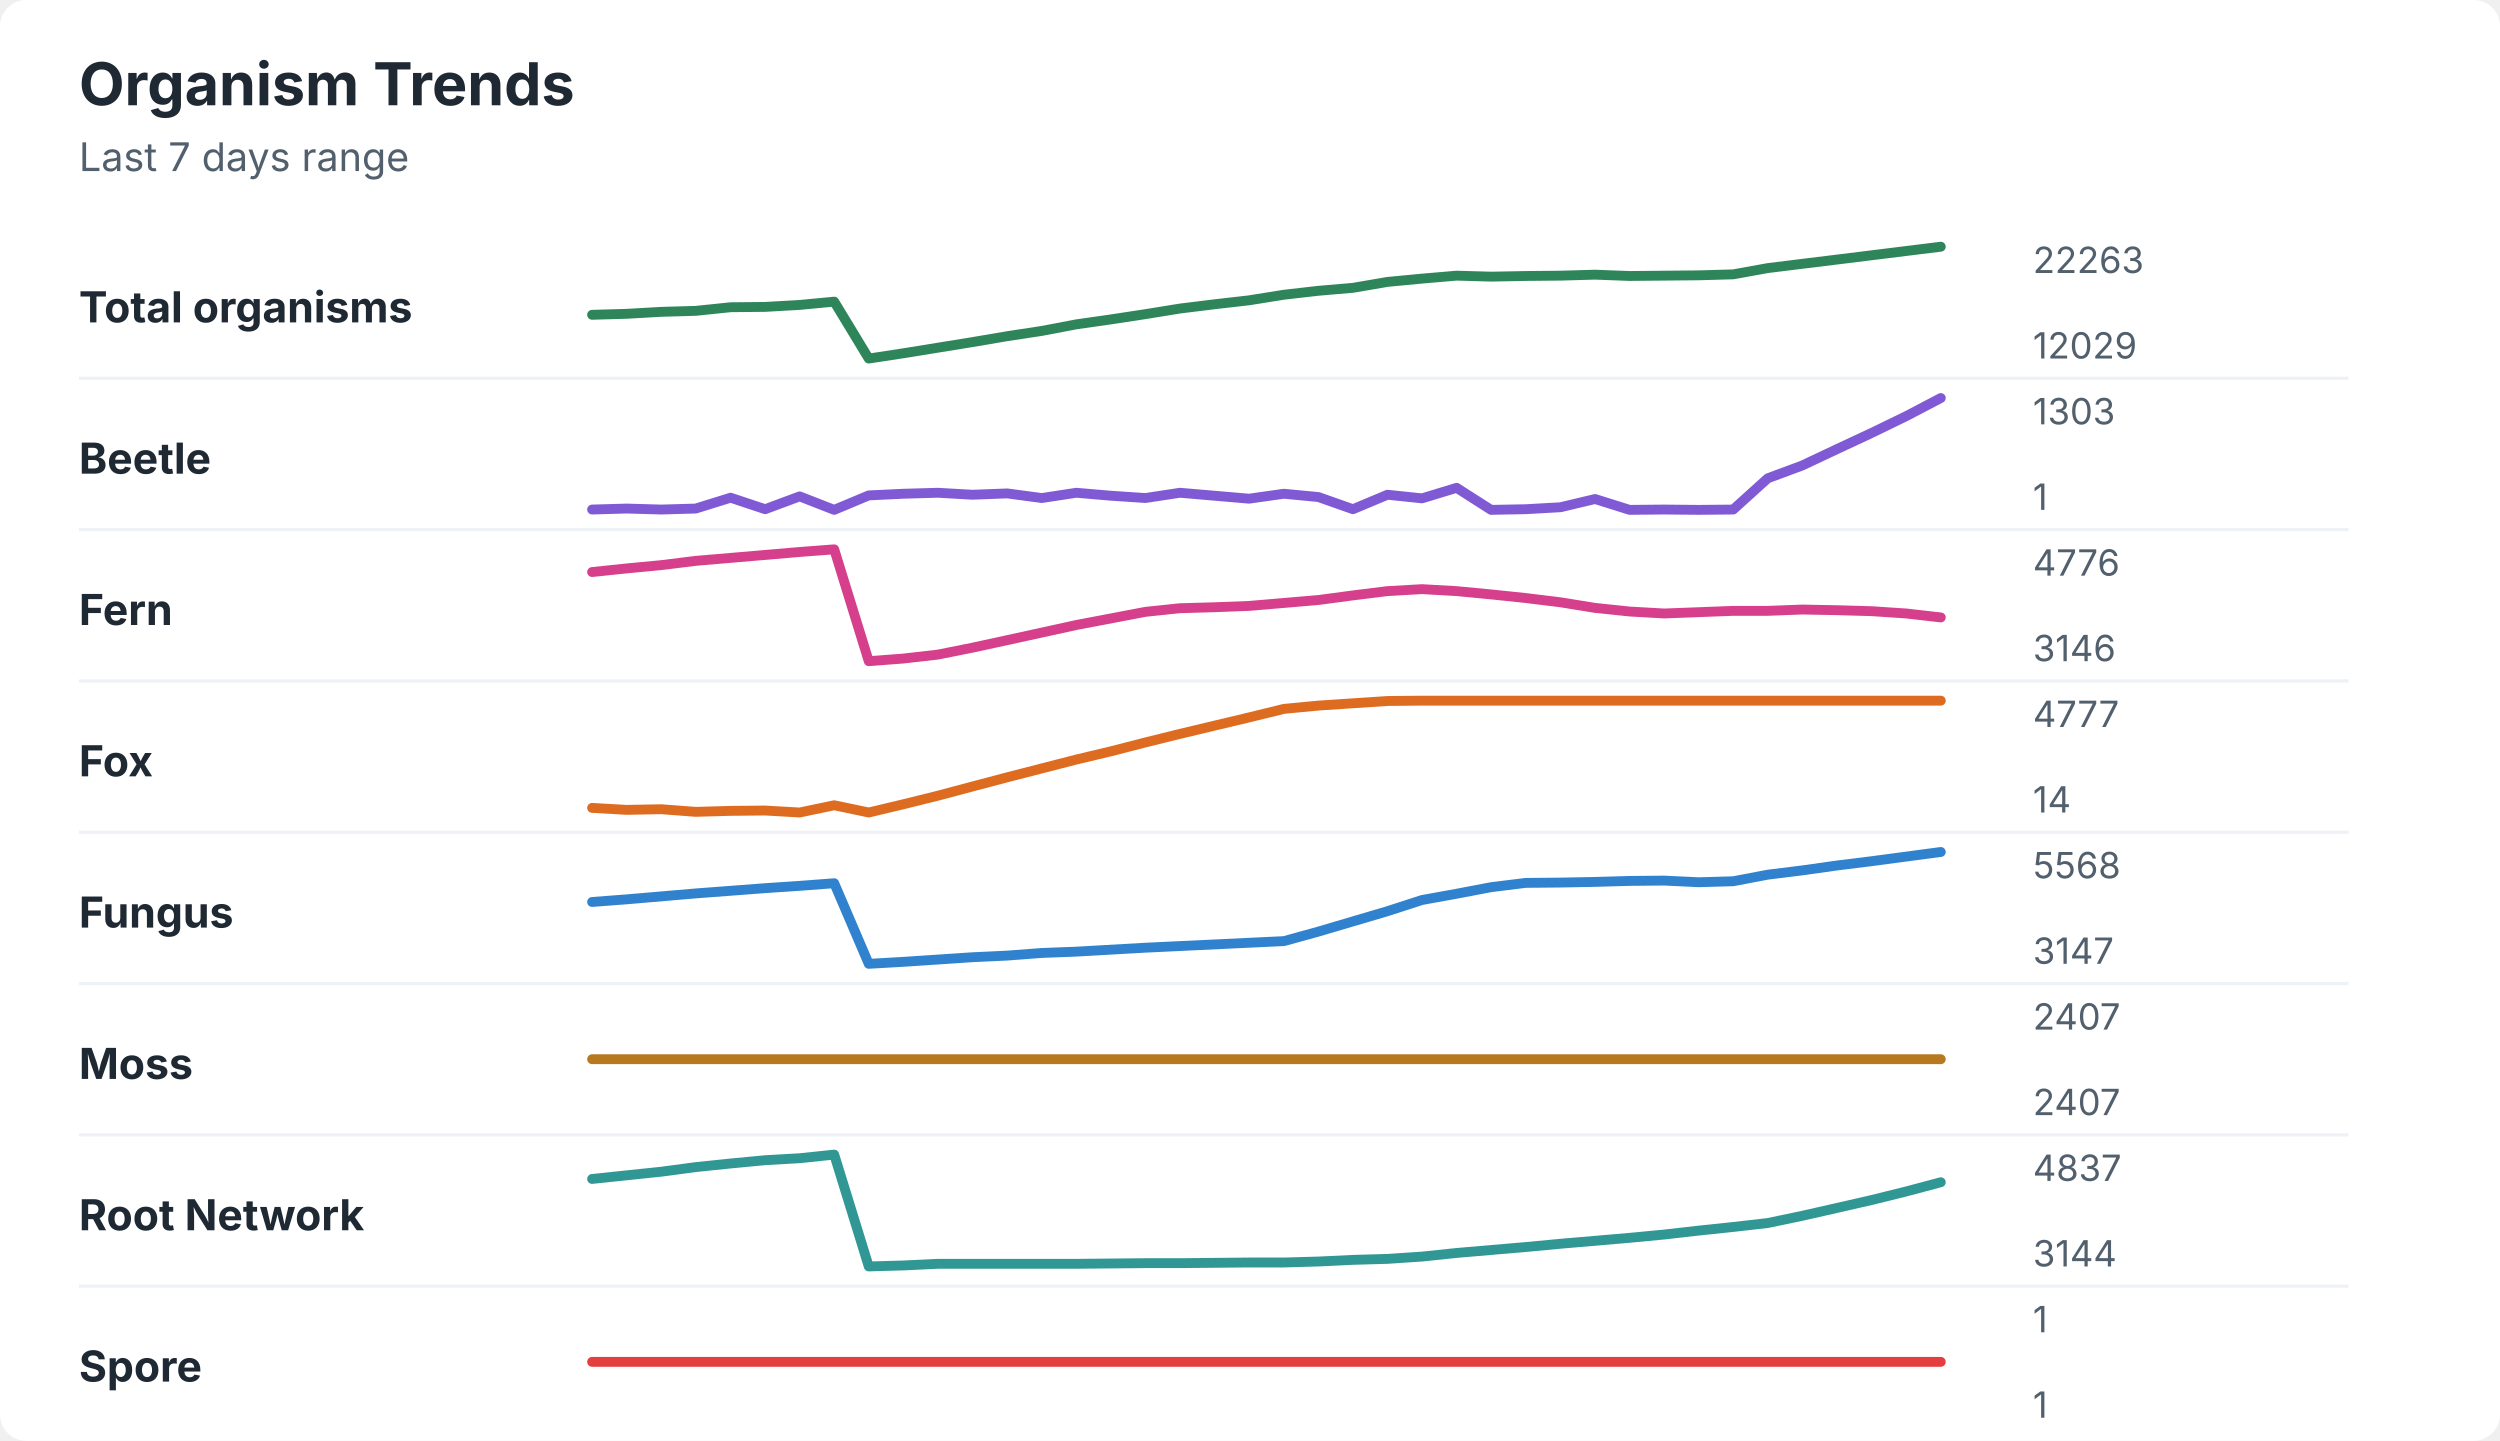
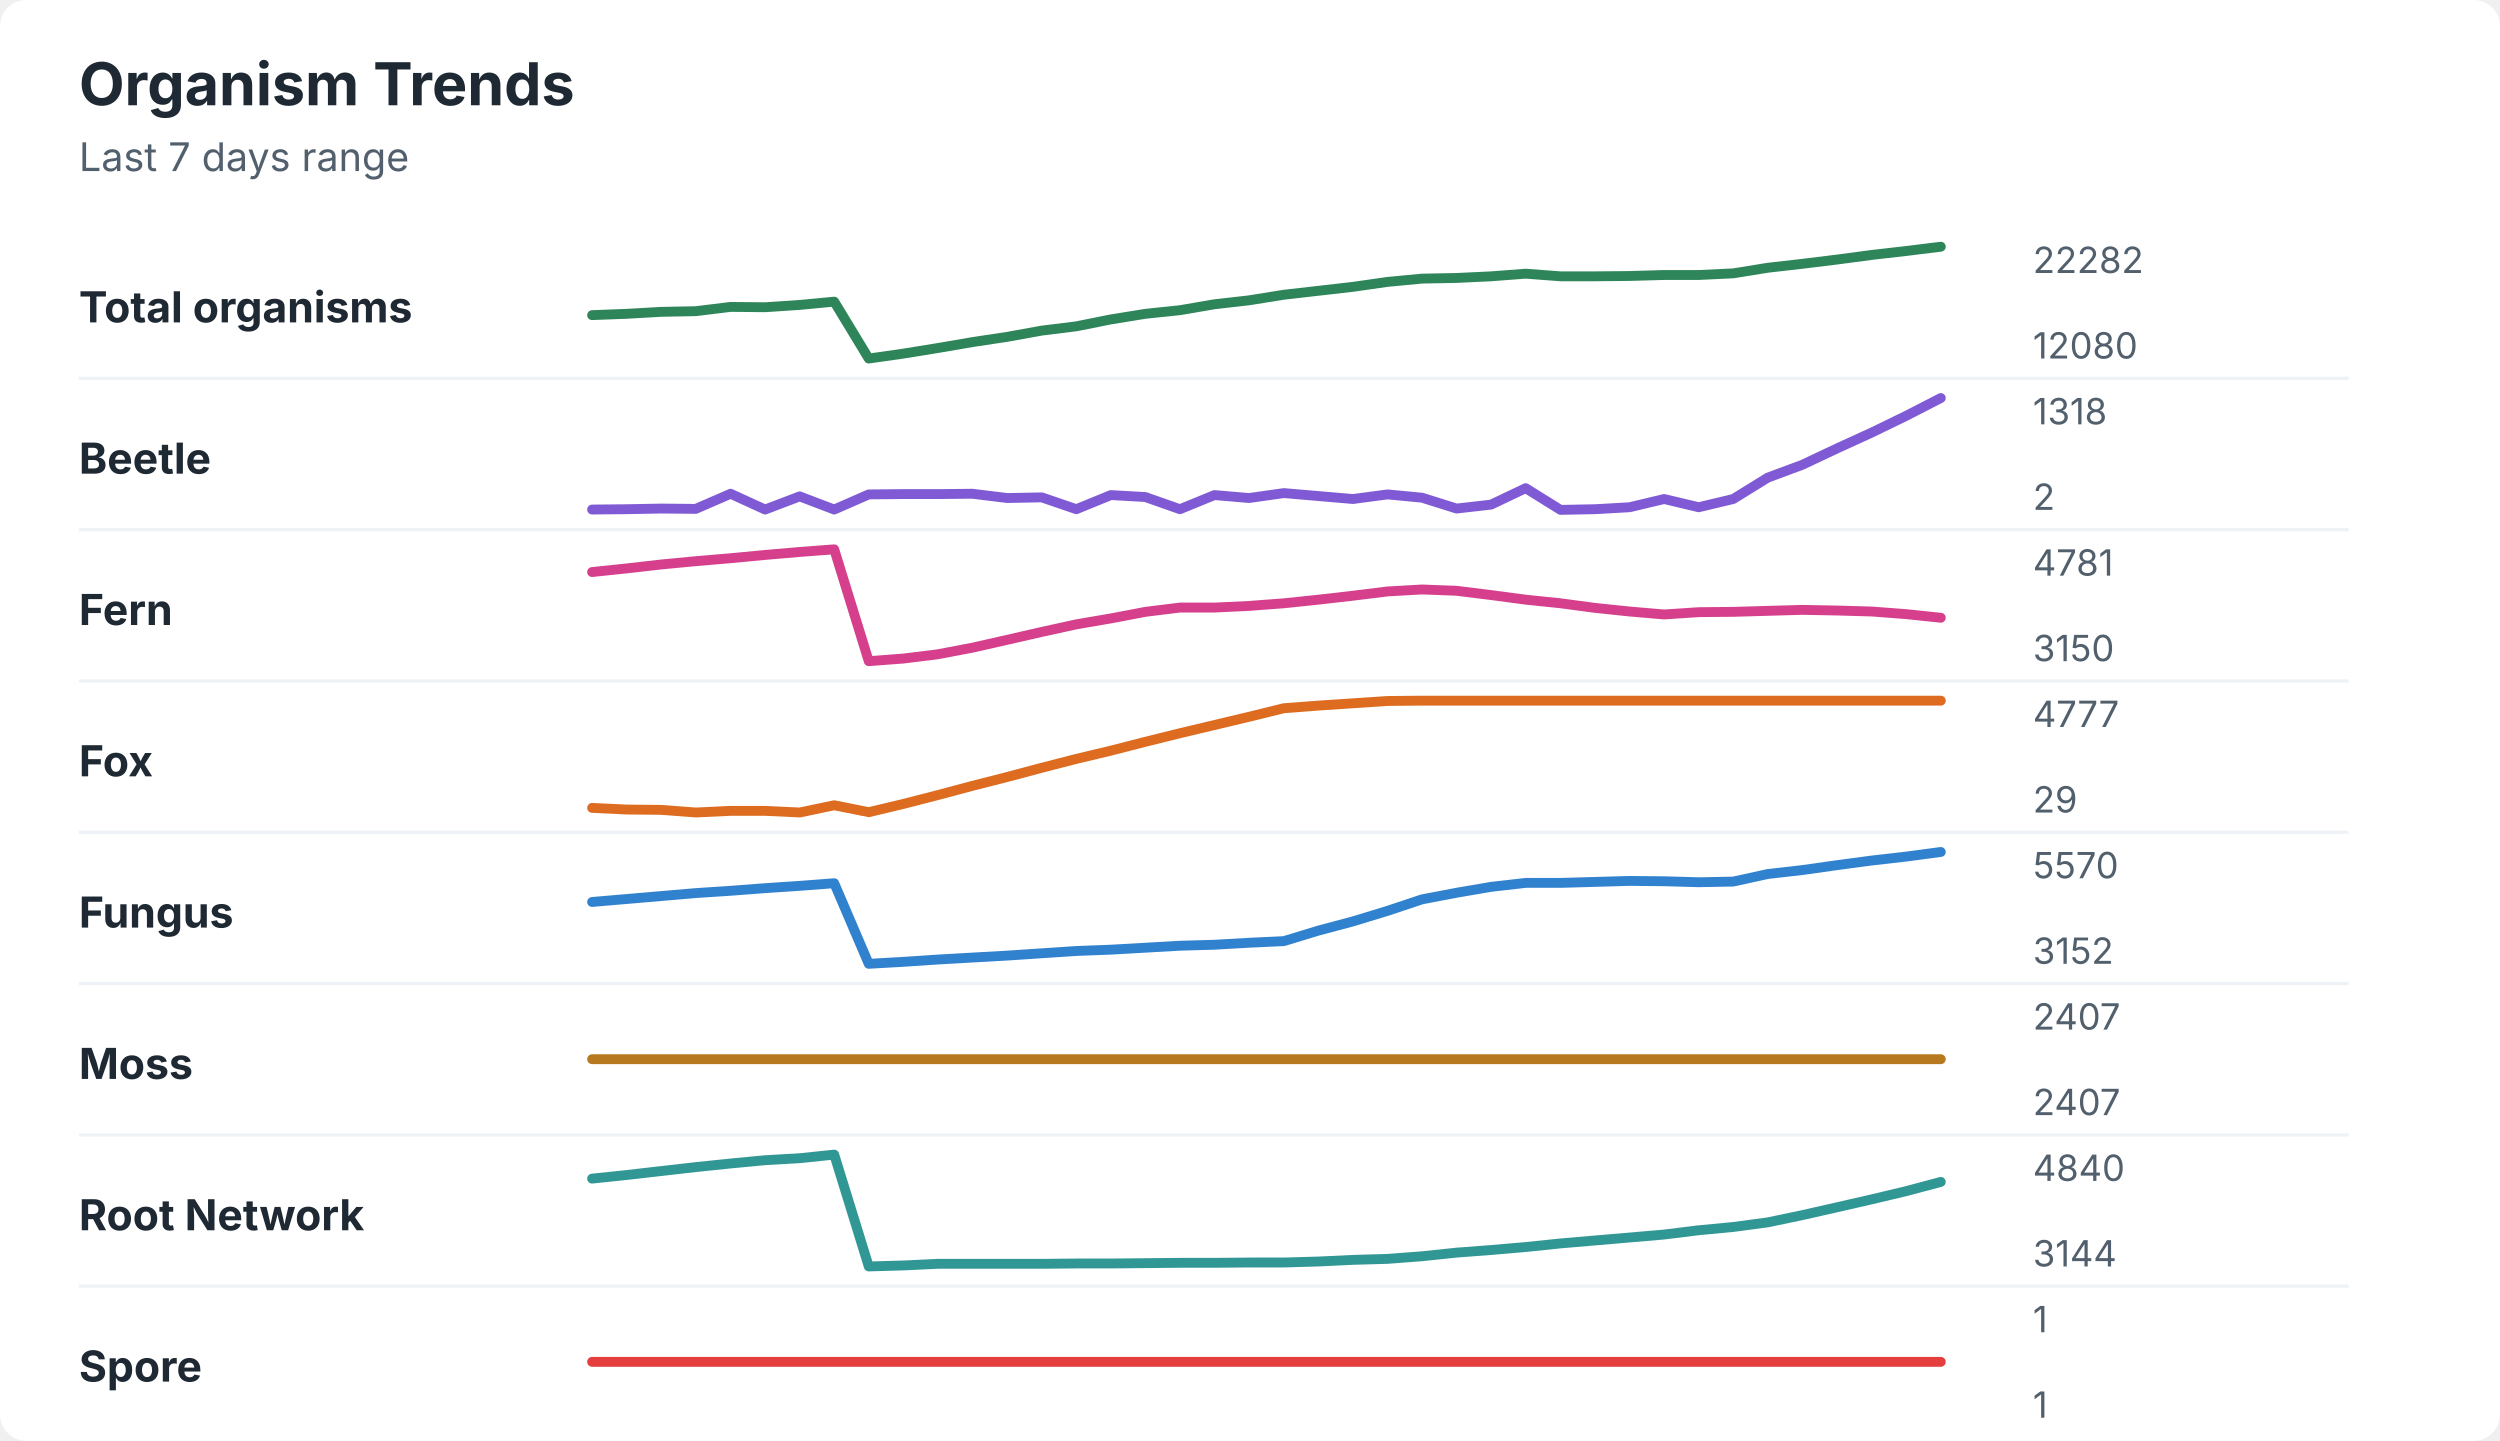
<svg xmlns="http://www.w3.org/2000/svg" width="760" height="438" viewBox="0 0 760 438" role="img" aria-labelledby="title desc">
  <rect width="760" height="438" rx="8" fill="#ffffff" />
  <style>
    text { font-family: -apple-system, BlinkMacSystemFont, "Segoe UI", sans-serif; }
    .title { font-size: 18px; font-weight: 700; fill: #1f2933; }
    .subtitle { font-size: 12px; fill: #52606d; }
    .label { font-size: 13px; font-weight: 650; fill: #1f2933; }
    .axis-value { font-size: 11px; fill: #52606d; }
    .separator { stroke: #eef2f7; stroke-width: 1; }
  </style>
  <text x="24" y="32" class="title">Organism Trends</text>
  <text x="24" y="52" class="subtitle">Last 7 days range</text>
  <text x="24" y="98" class="label">Total organisms</text>
-   <polyline points="180.0,95.7 190.5,95.4 201.0,94.8 211.5,94.5 222.1,93.4 232.6,93.3 243.1,92.7 253.6,91.7 264.1,109.0 274.6,107.4 285.1,105.7 295.6,104.0 306.2,102.2 316.7,100.6 327.2,98.6 337.7,97.1 348.2,95.5 358.7,93.8 369.2,92.5 379.7,91.3 390.3,89.6 400.8,88.4 411.3,87.5 421.8,85.7 432.3,84.7 442.8,83.8 453.3,84.1 463.8,83.9 474.4,83.8 484.9,83.5 495.4,83.9 505.9,83.8 516.4,83.7 526.9,83.4 537.4,81.5 547.9,80.2 558.5,78.9 569.0,77.6 579.5,76.3 590.0,75.0 " fill="none" stroke="#2f855a" stroke-width="3" stroke-linecap="round" stroke-linejoin="round" />
-   <text x="618" y="83" class="axis-value">22263</text>
-   <text x="618" y="109" class="axis-value">12029</text>
+   <polyline points="180.0,95.8 190.5,95.4 201.0,94.8 211.5,94.6 222.1,93.3 232.6,93.4 243.1,92.7 253.6,91.7 264.1,109.0 274.6,107.5 285.1,105.8 295.6,104.0 306.2,102.4 316.7,100.5 327.2,99.2 337.7,97.1 348.2,95.4 358.7,94.3 369.2,92.5 379.7,91.3 390.3,89.6 400.8,88.4 411.3,87.2 421.8,85.7 432.3,84.7 442.8,84.5 453.3,84.0 463.8,83.2 474.4,84.0 484.9,84.0 495.4,83.9 505.9,83.6 516.4,83.6 526.9,83.1 537.4,81.4 547.9,80.2 558.5,78.9 569.0,77.5 579.5,76.3 590.0,75.0 " fill="none" stroke="#2f855a" stroke-width="3" stroke-linecap="round" stroke-linejoin="round" />
+   <text x="618" y="83" class="axis-value">22282</text>
+   <text x="618" y="109" class="axis-value">12080</text>
  <line x1="24" y1="115.0" x2="714" y2="115.0" class="separator" />
  <text x="24" y="144" class="label">Beetle</text>
-   <polyline points="180.0,154.9 190.5,154.6 201.0,154.9 211.5,154.6 222.1,151.3 232.6,154.8 243.1,150.9 253.6,155.0 264.1,150.6 274.6,150.1 285.1,149.8 295.6,150.4 306.2,150.0 316.7,151.4 327.2,149.8 337.7,150.7 348.2,151.4 358.7,149.8 369.2,150.7 379.7,151.6 390.3,150.1 400.8,151.1 411.3,154.8 421.8,150.4 432.3,151.5 442.8,148.3 453.3,155.0 463.8,154.8 474.4,154.2 484.9,151.7 495.4,155.0 505.9,154.9 516.4,155.0 526.9,154.9 537.4,145.4 547.9,141.5 558.5,136.5 569.0,131.6 579.5,126.5 590.0,121.0 " fill="none" stroke="#805ad5" stroke-width="3" stroke-linecap="round" stroke-linejoin="round" />
-   <text x="618" y="129" class="axis-value">1303</text>
-   <text x="618" y="155" class="axis-value">1</text>
+   <polyline points="180.0,154.9 190.5,154.8 201.0,154.6 211.5,154.7 222.1,150.1 232.6,154.9 243.1,150.9 253.6,154.9 264.1,150.3 274.6,150.2 285.1,150.2 295.6,150.1 306.2,151.4 316.7,151.2 327.2,154.8 337.7,150.5 348.2,151.1 358.7,154.8 369.2,150.5 379.7,151.4 390.3,149.9 400.8,150.8 411.3,151.7 421.8,150.3 432.3,151.3 442.8,154.6 453.3,153.4 463.8,148.4 474.4,155.0 484.9,154.8 495.4,154.2 505.9,151.7 516.4,154.2 526.9,151.7 537.4,145.2 547.9,141.3 558.5,136.3 569.0,131.5 579.5,126.4 590.0,121.0 " fill="none" stroke="#805ad5" stroke-width="3" stroke-linecap="round" stroke-linejoin="round" />
+   <text x="618" y="129" class="axis-value">1318</text>
+   <text x="618" y="155" class="axis-value">2</text>
  <line x1="24" y1="161.0" x2="714" y2="161.0" class="separator" />
  <text x="24" y="190" class="label">Fern</text>
-   <polyline points="180.0,173.9 190.5,172.8 201.0,171.8 211.5,170.5 222.1,169.6 232.6,168.7 243.1,167.8 253.6,167.0 264.1,201.0 274.6,200.2 285.1,199.0 295.6,196.9 306.2,194.6 316.7,192.3 327.2,190.0 337.7,188.0 348.2,186.0 358.7,184.9 369.2,184.6 379.7,184.2 390.3,183.3 400.8,182.4 411.3,181.0 421.8,179.7 432.3,179.1 442.8,179.7 453.3,180.7 463.8,181.8 474.4,183.1 484.9,184.8 495.4,185.9 505.9,186.5 516.4,186.1 526.9,185.7 537.4,185.7 547.9,185.3 558.5,185.5 569.0,185.8 579.5,186.5 590.0,187.7 " fill="none" stroke="#d53f8c" stroke-width="3" stroke-linecap="round" stroke-linejoin="round" />
-   <text x="618" y="175" class="axis-value">4776</text>
-   <text x="618" y="201" class="axis-value">3146</text>
+   <polyline points="180.0,173.9 190.5,172.8 201.0,171.6 211.5,170.6 222.1,169.7 232.6,168.7 243.1,167.8 253.6,167.0 264.1,201.0 274.6,200.2 285.1,198.9 295.6,196.9 306.2,194.5 316.7,192.1 327.2,189.8 337.7,188.0 348.2,186.0 358.7,184.7 369.2,184.7 379.7,184.2 390.3,183.4 400.8,182.3 411.3,181.1 421.8,179.8 432.3,179.2 442.8,179.6 453.3,180.9 463.8,182.3 474.4,183.4 484.9,184.8 495.4,185.9 505.9,186.8 516.4,186.1 526.9,186.0 537.4,185.7 547.9,185.4 558.5,185.6 569.0,185.9 579.5,186.7 590.0,187.8 " fill="none" stroke="#d53f8c" stroke-width="3" stroke-linecap="round" stroke-linejoin="round" />
+   <text x="618" y="175" class="axis-value">4781</text>
+   <text x="618" y="201" class="axis-value">3150</text>
  <line x1="24" y1="207.0" x2="714" y2="207.0" class="separator" />
  <text x="24" y="236" class="label">Fox</text>
-   <polyline points="180.0,245.6 190.5,246.2 201.0,246.0 211.5,246.8 222.1,246.5 232.6,246.4 243.1,247.0 253.6,244.8 264.1,247.0 274.6,244.5 285.1,241.9 295.6,239.1 306.2,236.3 316.7,233.6 327.2,230.9 337.7,228.4 348.2,225.7 358.7,223.1 369.2,220.6 379.7,218.1 390.3,215.5 400.8,214.5 411.3,213.8 421.8,213.1 432.3,213.0 442.8,213.0 453.3,213.0 463.8,213.0 474.4,213.0 484.9,213.0 495.4,213.0 505.9,213.0 516.4,213.0 526.9,213.0 537.4,213.0 547.9,213.0 558.5,213.0 569.0,213.0 579.5,213.0 590.0,213.0 " fill="none" stroke="#dd6b20" stroke-width="3" stroke-linecap="round" stroke-linejoin="round" />
+   <polyline points="180.0,245.6 190.5,246.1 201.0,246.2 211.5,247.0 222.1,246.5 232.6,246.5 243.1,247.0 253.6,244.8 264.1,246.9 274.6,244.4 285.1,241.7 295.6,238.9 306.2,236.2 316.7,233.4 327.2,230.7 337.7,228.2 348.2,225.5 358.7,222.9 369.2,220.4 379.7,217.9 390.3,215.3 400.8,214.5 411.3,213.8 421.8,213.1 432.3,213.0 442.8,213.0 453.3,213.0 463.8,213.0 474.4,213.0 484.9,213.0 495.4,213.0 505.9,213.0 516.4,213.0 526.9,213.0 537.4,213.0 547.9,213.0 558.5,213.0 569.0,213.0 579.5,213.0 590.0,213.0 " fill="none" stroke="#dd6b20" stroke-width="3" stroke-linecap="round" stroke-linejoin="round" />
  <text x="618" y="221" class="axis-value">4777</text>
-   <text x="618" y="247" class="axis-value">14</text>
+   <text x="618" y="247" class="axis-value">29</text>
  <line x1="24" y1="253.0" x2="714" y2="253.0" class="separator" />
  <text x="24" y="282" class="label">Fungus</text>
-   <polyline points="180.0,274.2 190.5,273.4 201.0,272.5 211.5,271.6 222.1,270.8 232.6,270.0 243.1,269.3 253.6,268.5 264.1,293.0 274.6,292.4 285.1,291.7 295.6,291.0 306.2,290.5 316.7,289.7 327.2,289.3 337.7,288.7 348.2,288.1 358.7,287.6 369.2,287.1 379.7,286.6 390.3,286.1 400.8,283.2 411.3,280.1 421.8,277.0 432.3,273.6 442.8,271.7 453.3,269.7 463.8,268.4 474.4,268.3 484.9,268.1 495.4,267.8 505.9,267.7 516.4,268.2 526.9,267.9 537.4,265.9 547.9,264.6 558.5,263.1 569.0,261.8 579.5,260.4 590.0,259.0 " fill="none" stroke="#3182ce" stroke-width="3" stroke-linecap="round" stroke-linejoin="round" />
-   <text x="618" y="267" class="axis-value">5568</text>
-   <text x="618" y="293" class="axis-value">3147</text>
+   <polyline points="180.0,274.2 190.5,273.3 201.0,272.4 211.5,271.5 222.1,270.8 232.6,270.0 243.1,269.3 253.6,268.5 264.1,293.0 274.6,292.4 285.1,291.7 295.6,291.1 306.2,290.5 316.7,289.8 327.2,289.1 337.7,288.7 348.2,288.1 358.7,287.5 369.2,287.2 379.7,286.6 390.3,286.1 400.8,282.9 411.3,280.1 421.8,276.9 432.3,273.4 442.8,271.4 453.3,269.6 463.8,268.4 474.4,268.4 484.9,268.1 495.4,267.8 505.9,267.9 516.4,268.2 526.9,268.0 537.4,265.7 547.9,264.5 558.5,263.0 569.0,261.6 579.5,260.4 590.0,259.0 " fill="none" stroke="#3182ce" stroke-width="3" stroke-linecap="round" stroke-linejoin="round" />
+   <text x="618" y="267" class="axis-value">5570</text>
+   <text x="618" y="293" class="axis-value">3152</text>
  <line x1="24" y1="299.0" x2="714" y2="299.0" class="separator" />
  <text x="24" y="328" class="label">Moss</text>
  <polyline points="180.0,322.0 190.5,322.0 201.0,322.0 211.5,322.0 222.1,322.0 232.6,322.0 243.1,322.0 253.6,322.0 264.1,322.0 274.6,322.0 285.1,322.0 295.6,322.0 306.2,322.0 316.7,322.0 327.2,322.0 337.7,322.0 348.2,322.0 358.7,322.0 369.2,322.0 379.7,322.0 390.3,322.0 400.8,322.0 411.3,322.0 421.8,322.0 432.3,322.0 442.8,322.0 453.3,322.0 463.8,322.0 474.4,322.0 484.9,322.0 495.4,322.0 505.9,322.0 516.4,322.0 526.9,322.0 537.4,322.0 547.9,322.0 558.5,322.0 569.0,322.0 579.5,322.0 590.0,322.0 " fill="none" stroke="#b7791f" stroke-width="3" stroke-linecap="round" stroke-linejoin="round" />
  <text x="618" y="313" class="axis-value">2407</text>
  <text x="618" y="339" class="axis-value">2407</text>
  <line x1="24" y1="345.0" x2="714" y2="345.0" class="separator" />
  <text x="24" y="374" class="label">Root Network</text>
-   <polyline points="180.0,358.4 190.5,357.3 201.0,356.2 211.5,354.8 222.1,353.7 232.6,352.7 243.1,352.1 253.6,351.0 264.1,385.0 274.6,384.7 285.1,384.2 295.6,384.2 306.2,384.2 316.7,384.2 327.2,384.2 337.7,384.1 348.2,384.0 358.7,384.0 369.2,383.9 379.7,383.8 390.3,383.8 400.8,383.5 411.3,383.0 421.8,382.7 432.3,382.0 442.8,380.9 453.3,380.0 463.8,379.1 474.4,378.1 484.9,377.2 495.4,376.3 505.9,375.3 516.4,374.1 526.9,373.0 537.4,371.8 547.9,369.6 558.5,367.2 569.0,364.8 579.5,362.2 590.0,359.4 " fill="none" stroke="#319795" stroke-width="3" stroke-linecap="round" stroke-linejoin="round" />
-   <text x="618" y="359" class="axis-value">4837</text>
+   <polyline points="180.0,358.3 190.5,357.2 201.0,356.0 211.5,354.8 222.1,353.7 232.6,352.7 243.1,352.1 253.6,351.0 264.1,385.0 274.6,384.7 285.1,384.2 295.6,384.2 306.2,384.2 316.7,384.2 327.2,384.1 337.7,384.1 348.2,384.0 358.7,383.9 369.2,383.9 379.7,383.8 390.3,383.8 400.8,383.5 411.3,383.0 421.8,382.7 432.3,381.9 442.8,380.8 453.3,380.0 463.8,379.1 474.4,378.0 484.9,377.1 495.4,376.2 505.9,375.3 516.4,374.0 526.9,373.0 537.4,371.6 547.9,369.4 558.5,367.0 569.0,364.6 579.5,362.1 590.0,359.3 " fill="none" stroke="#319795" stroke-width="3" stroke-linecap="round" stroke-linejoin="round" />
+   <text x="618" y="359" class="axis-value">4840</text>
  <text x="618" y="385" class="axis-value">3144</text>
  <line x1="24" y1="391.0" x2="714" y2="391.0" class="separator" />
  <text x="24" y="420" class="label">Spore</text>
  <polyline points="180.0,414.0 190.5,414.0 201.0,414.0 211.5,414.0 222.1,414.0 232.6,414.0 243.1,414.0 253.6,414.0 264.1,414.0 274.6,414.0 285.1,414.0 295.6,414.0 306.2,414.0 316.7,414.0 327.2,414.0 337.7,414.0 348.2,414.0 358.7,414.0 369.2,414.0 379.7,414.0 390.3,414.0 400.8,414.0 411.3,414.0 421.8,414.0 432.3,414.0 442.8,414.0 453.3,414.0 463.8,414.0 474.4,414.0 484.9,414.0 495.4,414.0 505.9,414.0 516.4,414.0 526.9,414.0 537.4,414.0 547.9,414.0 558.5,414.0 569.0,414.0 579.5,414.0 590.0,414.0 " fill="none" stroke="#e53e3e" stroke-width="3" stroke-linecap="round" stroke-linejoin="round" />
  <text x="618" y="405" class="axis-value">1</text>
  <text x="618" y="431" class="axis-value">1</text>
</svg>
